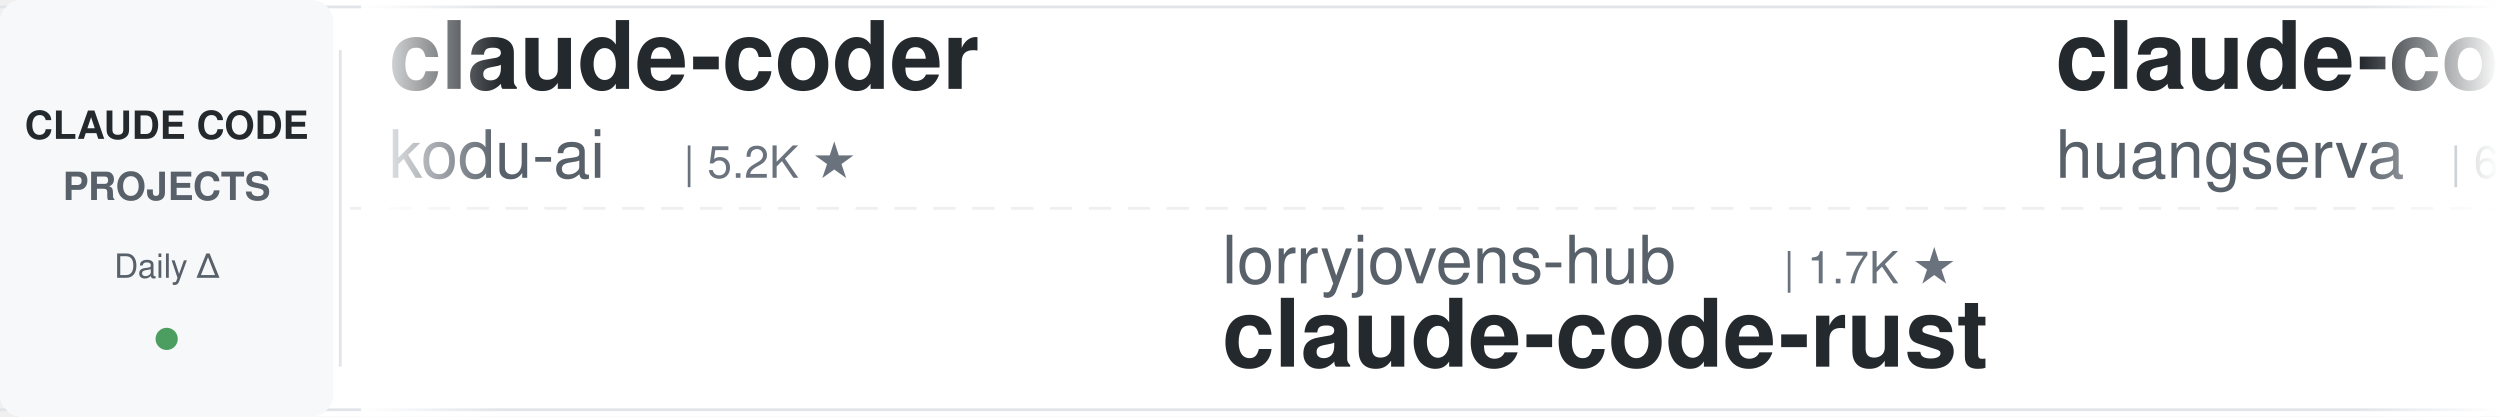
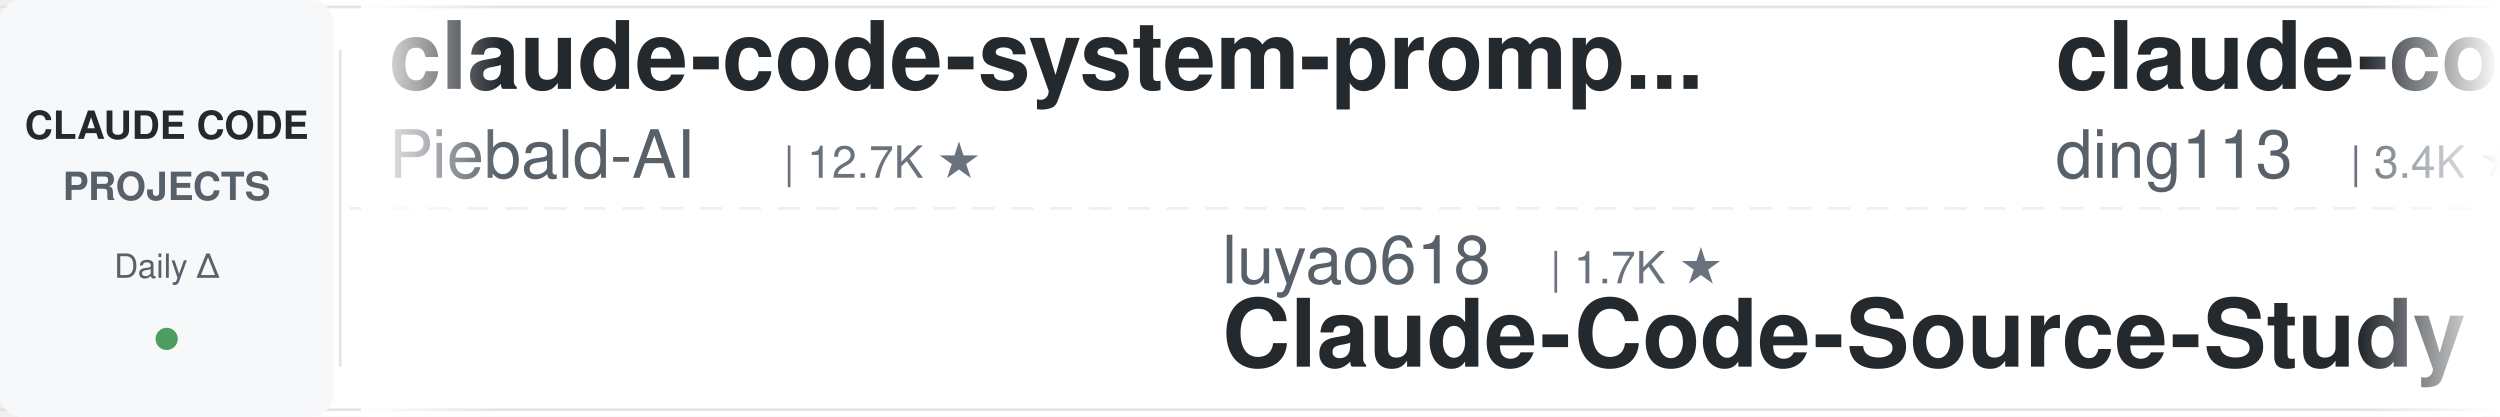
<svg xmlns="http://www.w3.org/2000/svg" width="900" height="150">
  <defs>
    <linearGradient id="leftFade" x1="0%" y1="0%" x2="100%" y2="0%">
      <stop offset="0%" style="stop-color:#ffffff;stop-opacity:1" />
      <stop offset="100%" style="stop-color:#ffffff;stop-opacity:0" />
    </linearGradient>
    <linearGradient id="rightFade" x1="0%" y1="0%" x2="100%" y2="0%">
      <stop offset="0%" style="stop-color:#ffffff;stop-opacity:0" />
      <stop offset="100%" style="stop-color:#ffffff;stop-opacity:1" />
    </linearGradient>
  </defs>
  <rect width="900" height="150" fill="#ffffff" rx="8" />
  <rect x="0" y="2" width="900" height="1" fill="#e1e4e8" />
  <rect x="0" y="147" width="900" height="1" fill="#e1e4e8" />
  <line x1="0" y1="75" x2="900" y2="75" stroke="#e1e4e8" stroke-width="1" stroke-dasharray="8 6" opacity="0.6" />
  <rect x="0" y="0" width="120" height="150" fill="#f6f8fa" rx="8" />
  <text x="60" y="50" font-family="-apple-system, BlinkMacSystemFont, 'Segoe UI', Helvetica, Arial, sans-serif" font-size="14" font-weight="600" fill="#24292e" text-anchor="middle">CLAUDE CODE</text>
  <text x="60" y="72" font-family="-apple-system, BlinkMacSystemFont, 'Segoe UI', Helvetica, Arial, sans-serif" font-size="14" font-weight="600" fill="#586069" text-anchor="middle">PROJECTS</text>
  <text x="60" y="100" font-family="-apple-system, BlinkMacSystemFont, 'Segoe UI', Helvetica, Arial, sans-serif" font-size="12" font-weight="500" fill="#586069" text-anchor="middle">Daily Δ</text>
  <circle cx="60" cy="122" r="4" fill="#22863a" opacity="0.8" />
  <rect x="122" y="18" width="1" height="114" fill="#e1e4e8" />
  <clipPath id="tickerClip">
    <rect x="130" y="0" width="770" height="150" />
  </clipPath>
  <g clip-path="url(#tickerClip)">
    <g id="tickerItems">
      <animateTransform attributeName="transform" attributeType="XML" type="translate" from="0 0" to="-3000 0" dur="54s" repeatCount="indefinite" />
      <g transform="translate(0, 0)">
-         <text x="140" y="32" font-family="-apple-system, BlinkMacSystemFont, 'Segoe UI', Helvetica, Arial, sans-serif" font-size="34" font-weight="600" fill="#24292e">claude-coder</text>
-         <text x="140" y="64" font-family="-apple-system, BlinkMacSystemFont, 'Segoe UI', Helvetica, Arial, sans-serif" font-size="24" font-weight="400" fill="#586069">kodu-ai</text>
-         <text x="246" y="64" font-family="-apple-system, BlinkMacSystemFont, 'Segoe UI', Helvetica, Arial, sans-serif" font-size="16" font-weight="500" fill="#6a737d">| 5.2K ★</text>
+         <text x="140" y="32" font-family="-apple-system, BlinkMacSystemFont, 'Segoe UI', Helvetica, Arial, sans-serif" font-size="34" font-weight="600" fill="#24292e">claude-code-system-promp...</text>
+         <text x="140" y="64" font-family="-apple-system, BlinkMacSystemFont, 'Segoe UI', Helvetica, Arial, sans-serif" font-size="24" font-weight="400" fill="#586069">Piebald-AI</text>
+         <text x="282" y="64" font-family="-apple-system, BlinkMacSystemFont, 'Segoe UI', Helvetica, Arial, sans-serif" font-size="16" font-weight="500" fill="#6a737d">| 12.7K ★</text>
      </g>
      <g transform="translate(300, 0)">
-         <text x="140" y="102" font-family="-apple-system, BlinkMacSystemFont, 'Segoe UI', Helvetica, Arial, sans-serif" font-size="24" font-weight="400" fill="#586069">lorryjovens-hub</text>
-         <text x="342" y="102" font-family="-apple-system, BlinkMacSystemFont, 'Segoe UI', Helvetica, Arial, sans-serif" font-size="16" font-weight="500" fill="#6a737d">| 1.7K ★</text>
-         <text x="140" y="132" font-family="-apple-system, BlinkMacSystemFont, 'Segoe UI', Helvetica, Arial, sans-serif" font-size="34" font-weight="600" fill="#24292e">claude-code-rust</text>
+         <text x="140" y="102" font-family="-apple-system, BlinkMacSystemFont, 'Segoe UI', Helvetica, Arial, sans-serif" font-size="24" font-weight="400" fill="#586069">luyao618</text>
+         <text x="258" y="102" font-family="-apple-system, BlinkMacSystemFont, 'Segoe UI', Helvetica, Arial, sans-serif" font-size="16" font-weight="500" fill="#6a737d">| 1.7K ★</text>
+         <text x="140" y="132" font-family="-apple-system, BlinkMacSystemFont, 'Segoe UI', Helvetica, Arial, sans-serif" font-size="34" font-weight="600" fill="#24292e">Claude-Code-Source-Study</text>
      </g>
      <g transform="translate(600, 0)">
-         <text x="140" y="32" font-family="-apple-system, BlinkMacSystemFont, 'Segoe UI', Helvetica, Arial, sans-serif" font-size="34" font-weight="600" fill="#24292e">claude-code-cli</text>
-         <text x="140" y="64" font-family="-apple-system, BlinkMacSystemFont, 'Segoe UI', Helvetica, Arial, sans-serif" font-size="24" font-weight="400" fill="#586069">huangserva</text>
-         <text x="282" y="64" font-family="-apple-system, BlinkMacSystemFont, 'Segoe UI', Helvetica, Arial, sans-serif" font-size="16" font-weight="500" fill="#6a737d">| 630 ★</text>
+         <text x="140" y="32" font-family="-apple-system, BlinkMacSystemFont, 'Segoe UI', Helvetica, Arial, sans-serif" font-size="34" font-weight="600" fill="#24292e">claude-code-hub</text>
+         <text x="140" y="64" font-family="-apple-system, BlinkMacSystemFont, 'Segoe UI', Helvetica, Arial, sans-serif" font-size="24" font-weight="400" fill="#586069">ding113</text>
+         <text x="246" y="64" font-family="-apple-system, BlinkMacSystemFont, 'Segoe UI', Helvetica, Arial, sans-serif" font-size="16" font-weight="500" fill="#6a737d">| 3.4K ★</text>
      </g>
      <g transform="translate(900, 0)">
        <text x="140" y="102" font-family="-apple-system, BlinkMacSystemFont, 'Segoe UI', Helvetica, Arial, sans-serif" font-size="24" font-weight="400" fill="#586069">Windy3f3f3f3f</text>
        <text x="318" y="102" font-family="-apple-system, BlinkMacSystemFont, 'Segoe UI', Helvetica, Arial, sans-serif" font-size="16" font-weight="500" fill="#6a737d">| 3.7K ★</text>
        <text x="140" y="132" font-family="-apple-system, BlinkMacSystemFont, 'Segoe UI', Helvetica, Arial, sans-serif" font-size="34" font-weight="600" fill="#24292e">how-claude-code-works</text>
      </g>
      <g transform="translate(1200, 0)">
-         <text x="140" y="32" font-family="-apple-system, BlinkMacSystemFont, 'Segoe UI', Helvetica, Arial, sans-serif" font-size="34" font-weight="600" fill="#24292e">claude-code-workflows</text>
-         <text x="140" y="64" font-family="-apple-system, BlinkMacSystemFont, 'Segoe UI', Helvetica, Arial, sans-serif" font-size="24" font-weight="400" fill="#586069">OneRedOak</text>
-         <text x="270" y="64" font-family="-apple-system, BlinkMacSystemFont, 'Segoe UI', Helvetica, Arial, sans-serif" font-size="16" font-weight="500" fill="#6a737d">| 3.9K ★</text>
+         <text x="140" y="32" font-family="-apple-system, BlinkMacSystemFont, 'Segoe UI', Helvetica, Arial, sans-serif" font-size="34" font-weight="600" fill="#24292e">my-claude-code-setup</text>
+         <text x="140" y="64" font-family="-apple-system, BlinkMacSystemFont, 'Segoe UI', Helvetica, Arial, sans-serif" font-size="24" font-weight="400" fill="#586069">centminmod</text>
+         <text x="282" y="64" font-family="-apple-system, BlinkMacSystemFont, 'Segoe UI', Helvetica, Arial, sans-serif" font-size="16" font-weight="500" fill="#6a737d">| 2.6K ★</text>
      </g>
      <g transform="translate(1500, 0)">
-         <text x="140" y="102" font-family="-apple-system, BlinkMacSystemFont, 'Segoe UI', Helvetica, Arial, sans-serif" font-size="24" font-weight="400" fill="#586069">Alishahryar1</text>
-         <text x="306" y="102" font-family="-apple-system, BlinkMacSystemFont, 'Segoe UI', Helvetica, Arial, sans-serif" font-size="16" font-weight="500" fill="#6a737d">| 55.6K ★</text>
-         <text x="140" y="132" font-family="-apple-system, BlinkMacSystemFont, 'Segoe UI', Helvetica, Arial, sans-serif" font-size="34" font-weight="600" fill="#24292e">free-claude-code</text>
+         <text x="140" y="102" font-family="-apple-system, BlinkMacSystemFont, 'Segoe UI', Helvetica, Arial, sans-serif" font-size="24" font-weight="400" fill="#586069">alejandrobalderas</text>
+         <text x="366" y="102" font-family="-apple-system, BlinkMacSystemFont, 'Segoe UI', Helvetica, Arial, sans-serif" font-size="16" font-weight="500" fill="#6a737d">| 2.9K ★</text>
+         <text x="140" y="132" font-family="-apple-system, BlinkMacSystemFont, 'Segoe UI', Helvetica, Arial, sans-serif" font-size="34" font-weight="600" fill="#24292e">claude-code-from-source</text>
      </g>
      <g transform="translate(1800, 0)">
-         <text x="140" y="32" font-family="-apple-system, BlinkMacSystemFont, 'Segoe UI', Helvetica, Arial, sans-serif" font-size="34" font-weight="600" fill="#24292e">pi-vs-claude-code</text>
-         <text x="140" y="64" font-family="-apple-system, BlinkMacSystemFont, 'Segoe UI', Helvetica, Arial, sans-serif" font-size="24" font-weight="400" fill="#586069">disler</text>
-         <text x="234" y="64" font-family="-apple-system, BlinkMacSystemFont, 'Segoe UI', Helvetica, Arial, sans-serif" font-size="16" font-weight="500" fill="#6a737d">| 1.7K ★</text>
+         <text x="140" y="32" font-family="-apple-system, BlinkMacSystemFont, 'Segoe UI', Helvetica, Arial, sans-serif" font-size="34" font-weight="600" fill="#24292e">claude-code-base-action</text>
+         <text x="140" y="64" font-family="-apple-system, BlinkMacSystemFont, 'Segoe UI', Helvetica, Arial, sans-serif" font-size="24" font-weight="400" fill="#586069">anthropics</text>
+         <text x="282" y="64" font-family="-apple-system, BlinkMacSystemFont, 'Segoe UI', Helvetica, Arial, sans-serif" font-size="16" font-weight="500" fill="#6a737d">| 987 ★</text>
      </g>
      <g transform="translate(2100, 0)">
-         <text x="140" y="102" font-family="-apple-system, BlinkMacSystemFont, 'Segoe UI', Helvetica, Arial, sans-serif" font-size="24" font-weight="400" fill="#586069">JrCx7scC</text>
-         <text x="258" y="102" font-family="-apple-system, BlinkMacSystemFont, 'Segoe UI', Helvetica, Arial, sans-serif" font-size="16" font-weight="500" fill="#6a737d">| 376 ★</text>
+         <text x="140" y="102" font-family="-apple-system, BlinkMacSystemFont, 'Segoe UI', Helvetica, Arial, sans-serif" font-size="24" font-weight="400" fill="#586069">hangsman</text>
+         <text x="258" y="102" font-family="-apple-system, BlinkMacSystemFont, 'Segoe UI', Helvetica, Arial, sans-serif" font-size="16" font-weight="500" fill="#6a737d">| 795 ★</text>
        <text x="140" y="132" font-family="-apple-system, BlinkMacSystemFont, 'Segoe UI', Helvetica, Arial, sans-serif" font-size="34" font-weight="600" fill="#24292e">claude-code-source</text>
      </g>
      <g transform="translate(2400, 0)">
-         <text x="140" y="32" font-family="-apple-system, BlinkMacSystemFont, 'Segoe UI', Helvetica, Arial, sans-serif" font-size="34" font-weight="600" fill="#24292e">sc-claude-code-files</text>
-         <text x="140" y="64" font-family="-apple-system, BlinkMacSystemFont, 'Segoe UI', Helvetica, Arial, sans-serif" font-size="24" font-weight="400" fill="#586069">https-deeplearning-ai</text>
-         <text x="414" y="64" font-family="-apple-system, BlinkMacSystemFont, 'Segoe UI', Helvetica, Arial, sans-serif" font-size="16" font-weight="500" fill="#6a737d">| 550 ★</text>
+         <text x="140" y="32" font-family="-apple-system, BlinkMacSystemFont, 'Segoe UI', Helvetica, Arial, sans-serif" font-size="34" font-weight="600" fill="#24292e">system_prompts_leaks</text>
+         <text x="140" y="64" font-family="-apple-system, BlinkMacSystemFont, 'Segoe UI', Helvetica, Arial, sans-serif" font-size="24" font-weight="400" fill="#586069">asgeirtj</text>
+         <text x="258" y="64" font-family="-apple-system, BlinkMacSystemFont, 'Segoe UI', Helvetica, Arial, sans-serif" font-size="16" font-weight="500" fill="#6a737d">| 68.0K ★</text>
      </g>
      <g transform="translate(2700, 0)">
+         <text x="140" y="102" font-family="-apple-system, BlinkMacSystemFont, 'Segoe UI', Helvetica, Arial, sans-serif" font-size="24" font-weight="400" fill="#586069">LING71671</text>
+         <text x="270" y="102" font-family="-apple-system, BlinkMacSystemFont, 'Segoe UI', Helvetica, Arial, sans-serif" font-size="16" font-weight="500" fill="#6a737d">| 957 ★</text>
+         <text x="140" y="132" font-family="-apple-system, BlinkMacSystemFont, 'Segoe UI', Helvetica, Arial, sans-serif" font-size="34" font-weight="600" fill="#24292e">Open-ClaudeCode</text>
+       </g>
+       <g transform="translate(3000, 0)">
+         <text x="140" y="32" font-family="-apple-system, BlinkMacSystemFont, 'Segoe UI', Helvetica, Arial, sans-serif" font-size="34" font-weight="600" fill="#24292e">claude-code-system-promp...</text>
+         <text x="140" y="64" font-family="-apple-system, BlinkMacSystemFont, 'Segoe UI', Helvetica, Arial, sans-serif" font-size="24" font-weight="400" fill="#586069">Piebald-AI</text>
+         <text x="282" y="64" font-family="-apple-system, BlinkMacSystemFont, 'Segoe UI', Helvetica, Arial, sans-serif" font-size="16" font-weight="500" fill="#6a737d">| 12.7K ★</text>
+       </g>
+       <g transform="translate(3300, 0)">
        <text x="140" y="102" font-family="-apple-system, BlinkMacSystemFont, 'Segoe UI', Helvetica, Arial, sans-serif" font-size="24" font-weight="400" fill="#586069">luyao618</text>
        <text x="258" y="102" font-family="-apple-system, BlinkMacSystemFont, 'Segoe UI', Helvetica, Arial, sans-serif" font-size="16" font-weight="500" fill="#6a737d">| 1.7K ★</text>
        <text x="140" y="132" font-family="-apple-system, BlinkMacSystemFont, 'Segoe UI', Helvetica, Arial, sans-serif" font-size="34" font-weight="600" fill="#24292e">Claude-Code-Source-Study</text>
      </g>
-       <g transform="translate(3000, 0)">
-         <text x="140" y="32" font-family="-apple-system, BlinkMacSystemFont, 'Segoe UI', Helvetica, Arial, sans-serif" font-size="34" font-weight="600" fill="#24292e">claude-coder</text>
-         <text x="140" y="64" font-family="-apple-system, BlinkMacSystemFont, 'Segoe UI', Helvetica, Arial, sans-serif" font-size="24" font-weight="400" fill="#586069">kodu-ai</text>
-         <text x="246" y="64" font-family="-apple-system, BlinkMacSystemFont, 'Segoe UI', Helvetica, Arial, sans-serif" font-size="16" font-weight="500" fill="#6a737d">| 5.2K ★</text>
-       </g>
-       <g transform="translate(3300, 0)">
-         <text x="140" y="102" font-family="-apple-system, BlinkMacSystemFont, 'Segoe UI', Helvetica, Arial, sans-serif" font-size="24" font-weight="400" fill="#586069">lorryjovens-hub</text>
-         <text x="342" y="102" font-family="-apple-system, BlinkMacSystemFont, 'Segoe UI', Helvetica, Arial, sans-serif" font-size="16" font-weight="500" fill="#6a737d">| 1.7K ★</text>
-         <text x="140" y="132" font-family="-apple-system, BlinkMacSystemFont, 'Segoe UI', Helvetica, Arial, sans-serif" font-size="34" font-weight="600" fill="#24292e">claude-code-rust</text>
-       </g>
      <g transform="translate(3600, 0)">
-         <text x="140" y="32" font-family="-apple-system, BlinkMacSystemFont, 'Segoe UI', Helvetica, Arial, sans-serif" font-size="34" font-weight="600" fill="#24292e">claude-code-cli</text>
-         <text x="140" y="64" font-family="-apple-system, BlinkMacSystemFont, 'Segoe UI', Helvetica, Arial, sans-serif" font-size="24" font-weight="400" fill="#586069">huangserva</text>
-         <text x="282" y="64" font-family="-apple-system, BlinkMacSystemFont, 'Segoe UI', Helvetica, Arial, sans-serif" font-size="16" font-weight="500" fill="#6a737d">| 630 ★</text>
+         <text x="140" y="32" font-family="-apple-system, BlinkMacSystemFont, 'Segoe UI', Helvetica, Arial, sans-serif" font-size="34" font-weight="600" fill="#24292e">claude-code-hub</text>
+         <text x="140" y="64" font-family="-apple-system, BlinkMacSystemFont, 'Segoe UI', Helvetica, Arial, sans-serif" font-size="24" font-weight="400" fill="#586069">ding113</text>
+         <text x="246" y="64" font-family="-apple-system, BlinkMacSystemFont, 'Segoe UI', Helvetica, Arial, sans-serif" font-size="16" font-weight="500" fill="#6a737d">| 3.4K ★</text>
      </g>
      <g transform="translate(3900, 0)">
        <text x="140" y="102" font-family="-apple-system, BlinkMacSystemFont, 'Segoe UI', Helvetica, Arial, sans-serif" font-size="24" font-weight="400" fill="#586069">Windy3f3f3f3f</text>
        <text x="318" y="102" font-family="-apple-system, BlinkMacSystemFont, 'Segoe UI', Helvetica, Arial, sans-serif" font-size="16" font-weight="500" fill="#6a737d">| 3.7K ★</text>
        <text x="140" y="132" font-family="-apple-system, BlinkMacSystemFont, 'Segoe UI', Helvetica, Arial, sans-serif" font-size="34" font-weight="600" fill="#24292e">how-claude-code-works</text>
      </g>
    </g>
  </g>
  <rect x="130" y="0" width="50" height="150" fill="url(#leftFade)" />
  <rect x="850" y="0" width="50" height="150" fill="url(#rightFade)" />
</svg>
